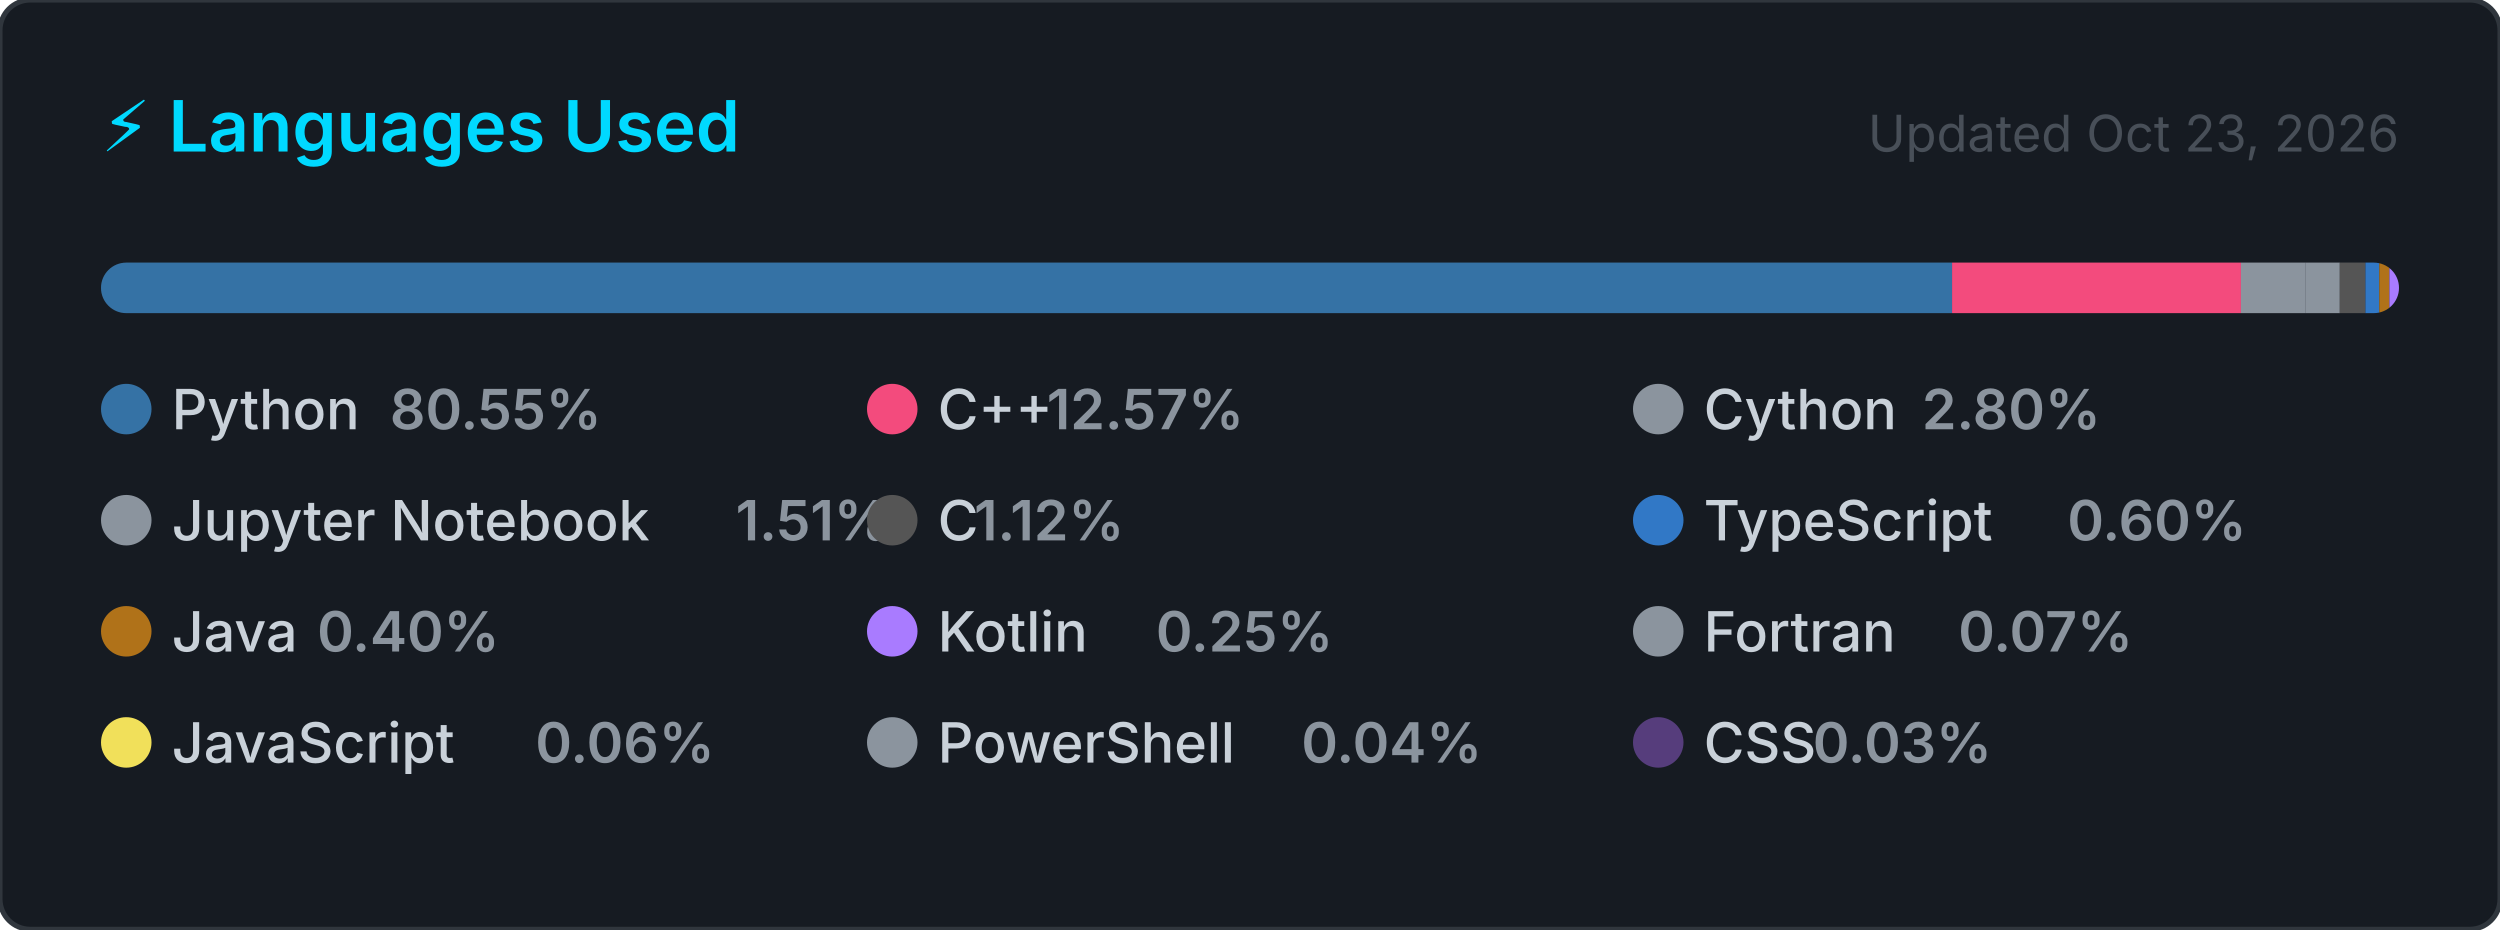
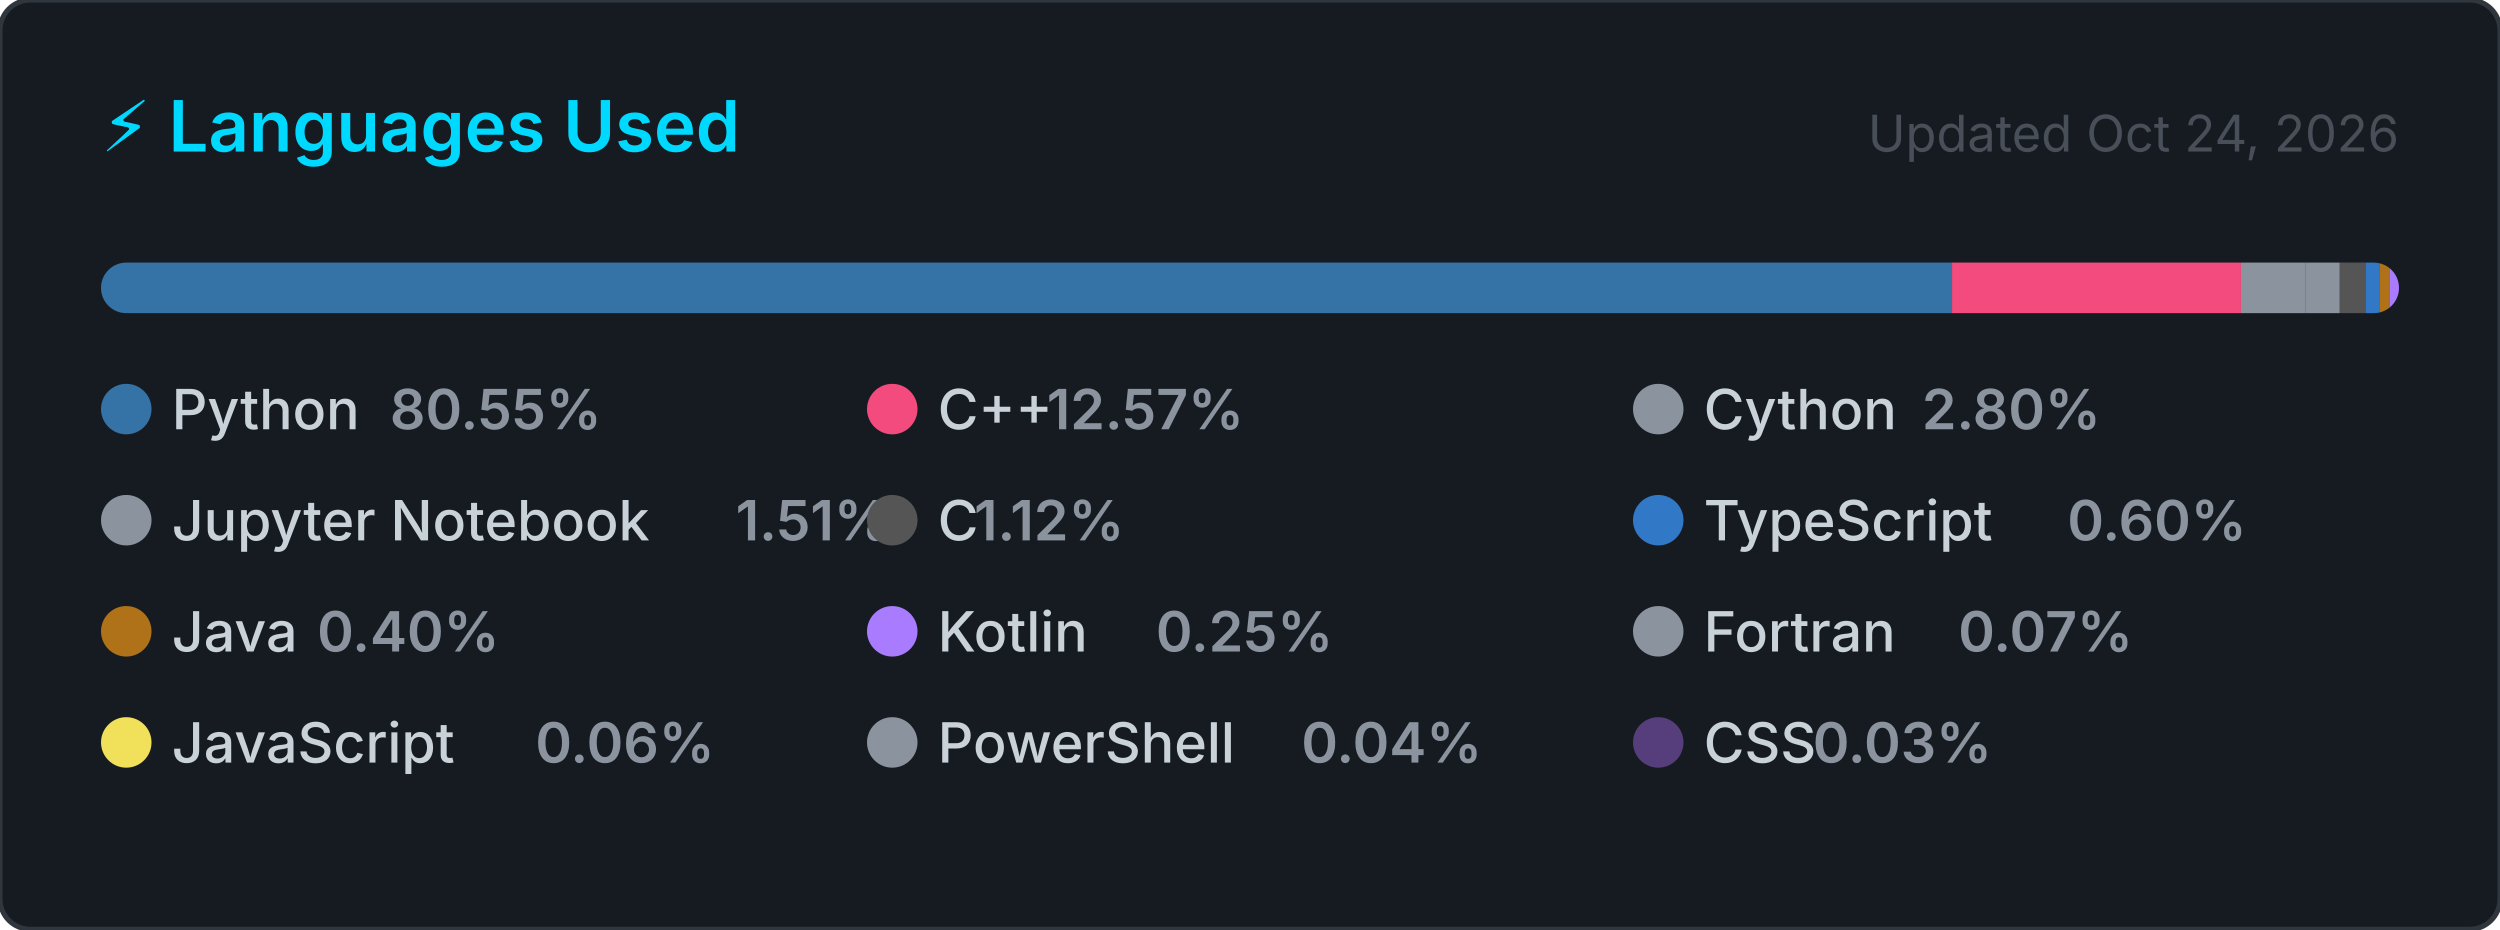
<svg xmlns="http://www.w3.org/2000/svg" width="495" height="184" viewBox="0 0 495 184" role="img" aria-label="Top programming languages for Claudia-Rocha-H">
  <style>
    .card      { fill: #161b22; stroke: #30363d; stroke-width: 1; }
    .title     { font: 600 14px -apple-system, BlinkMacSystemFont, 'Segoe UI', sans-serif; fill: #00D9FF; }
    .updated   { font: 400 10px -apple-system, BlinkMacSystemFont, 'Segoe UI', sans-serif; fill: #484f58; }
    .lang-name { font: 500 11px -apple-system, BlinkMacSystemFont, 'Segoe UI', sans-serif; fill: #c9d1d9; }
    .lang-pct  { font: 600 11px -apple-system, BlinkMacSystemFont, 'Segoe UI', sans-serif; fill: #8b949e; }
  </style>
  <defs>
    <clipPath id="bar-clip">
      <rect x="20" y="52" width="455" height="10" rx="5" />
    </clipPath>
  </defs>
  <rect width="495" height="184" rx="6" ry="6" class="card" />
  <text x="20" y="30" class="title">⚡ Languages Used</text>
-   <text x="475" y="30" class="updated" text-anchor="end">Updated Oct 23, 2026</text>
+   <text x="475" y="30" class="updated" text-anchor="end">Updated Oct 24, 2026</text>
  <rect x="20" y="52" width="455" height="10" rx="5" fill="#21262d" />
  <g clip-path="url(#bar-clip)">
    <rect x="20.00" y="52" width="366.51" height="10" fill="#3572A5" />
    <rect x="386.51" y="52" width="57.20" height="10" fill="#f34b7d" />
    <rect x="443.71" y="52" width="12.72" height="10" fill="#8b949e" />
    <rect x="456.43" y="52" width="6.85" height="10" fill="#8b949e" />
    <rect x="463.28" y="52" width="5.08" height="10" fill="#555555" />
    <rect x="468.36" y="52" width="2.74" height="10" fill="#3178c6" />
    <rect x="471.10" y="52" width="2.00" height="10" fill="#b07219" />
    <rect x="473.10" y="52" width="2.00" height="10" fill="#A97BFF" />
    <rect x="475.10" y="52" width="2.00" height="10" fill="#8b949e" />
    <rect x="477.10" y="52" width="2.00" height="10" fill="#f1e05a" />
    <rect x="479.10" y="52" width="2.00" height="10" fill="#8b949e" />
    <rect x="481.10" y="52" width="2.00" height="10" fill="#563d7c" />
  </g>
  <g transform="translate(20, 76)">
    <circle cx="5" cy="5" r="5" fill="#3572A5" />
    <text x="14" y="9" class="lang-name">Python</text>
    <text x="14" y="9" class="lang-pct" dx="43.2">80.55%</text>
  </g>
  <g transform="translate(171.6667, 76)">
    <circle cx="5" cy="5" r="5" fill="#f34b7d" />
    <text x="14" y="9" class="lang-name">C++</text>
    <text x="14" y="9" class="lang-pct" dx="21.6">12.57%</text>
  </g>
  <g transform="translate(323.3333, 76)">
    <circle cx="5" cy="5" r="5" fill="#8b949e" />
    <text x="14" y="9" class="lang-name">Cython</text>
    <text x="14" y="9" class="lang-pct" dx="43.2">2.80%</text>
  </g>
  <g transform="translate(20, 98)">
    <circle cx="5" cy="5" r="5" fill="#8b949e" />
    <text x="14" y="9" class="lang-name">Jupyter Notebook</text>
    <text x="14" y="9" class="lang-pct" dx="111.667">1.51%</text>
  </g>
  <g transform="translate(171.6667, 98)">
    <circle cx="5" cy="5" r="5" fill="#555555" />
    <text x="14" y="9" class="lang-name">C</text>
    <text x="14" y="9" class="lang-pct" dx="7.2">1.12%</text>
  </g>
  <g transform="translate(323.3333, 98)">
    <circle cx="5" cy="5" r="5" fill="#3178c6" />
    <text x="14" y="9" class="lang-name">TypeScript</text>
    <text x="14" y="9" class="lang-pct" dx="72">0.60%</text>
  </g>
  <g transform="translate(20, 120)">
    <circle cx="5" cy="5" r="5" fill="#b07219" />
    <text x="14" y="9" class="lang-name">Java</text>
    <text x="14" y="9" class="lang-pct" dx="28.8">0.40%</text>
  </g>
  <g transform="translate(171.6667, 120)">
    <circle cx="5" cy="5" r="5" fill="#A97BFF" />
    <text x="14" y="9" class="lang-name">Kotlin</text>
    <text x="14" y="9" class="lang-pct" dx="43.2">0.25%</text>
  </g>
  <g transform="translate(323.3333, 120)">
    <circle cx="5" cy="5" r="5" fill="#8b949e" />
    <text x="14" y="9" class="lang-name">Fortran</text>
    <text x="14" y="9" class="lang-pct" dx="50.4">0.07%</text>
  </g>
  <g transform="translate(20, 142)">
    <circle cx="5" cy="5" r="5" fill="#f1e05a" />
    <text x="14" y="9" class="lang-name">JavaScript</text>
    <text x="14" y="9" class="lang-pct" dx="72">0.06%</text>
  </g>
  <g transform="translate(171.6667, 142)">
    <circle cx="5" cy="5" r="5" fill="#8b949e" />
    <text x="14" y="9" class="lang-name">PowerShell</text>
    <text x="14" y="9" class="lang-pct" dx="72">0.04%</text>
  </g>
  <g transform="translate(323.3333, 142)">
    <circle cx="5" cy="5" r="5" fill="#563d7c" />
    <text x="14" y="9" class="lang-name">CSS</text>
    <text x="14" y="9" class="lang-pct" dx="21.6">0.03%</text>
  </g>
</svg>
